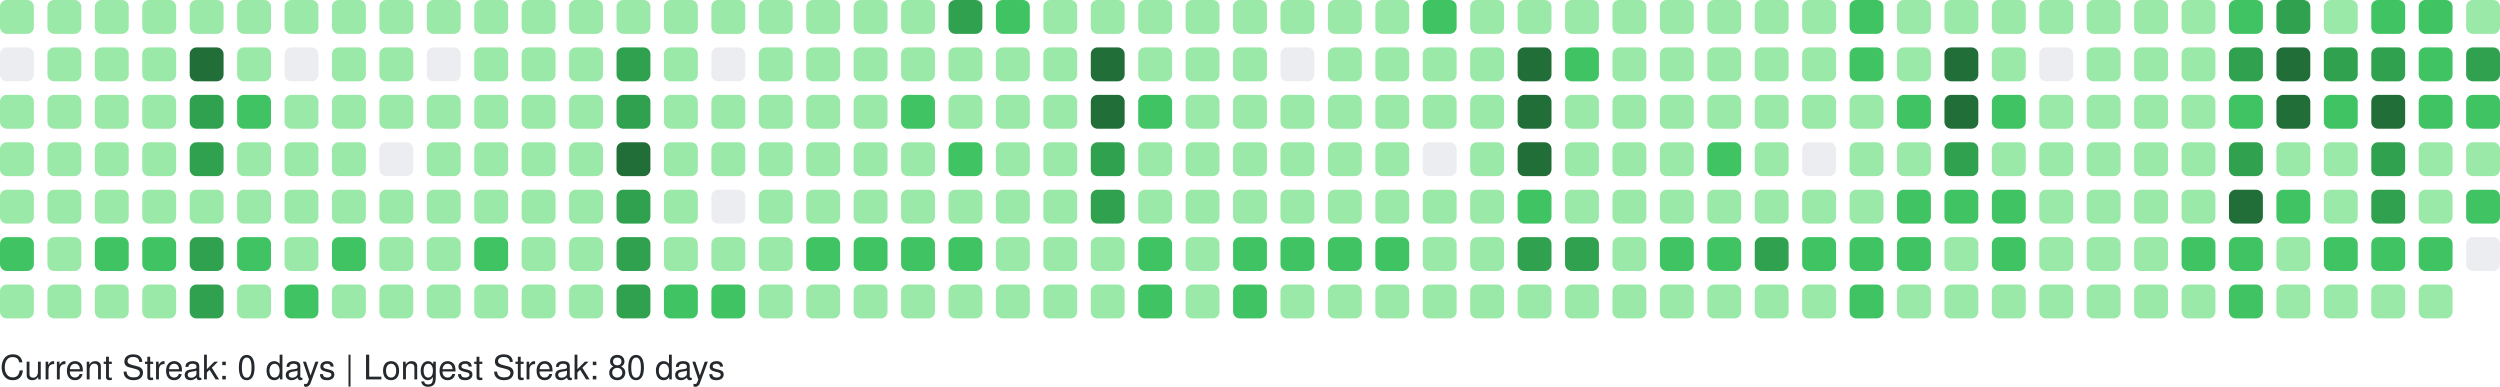
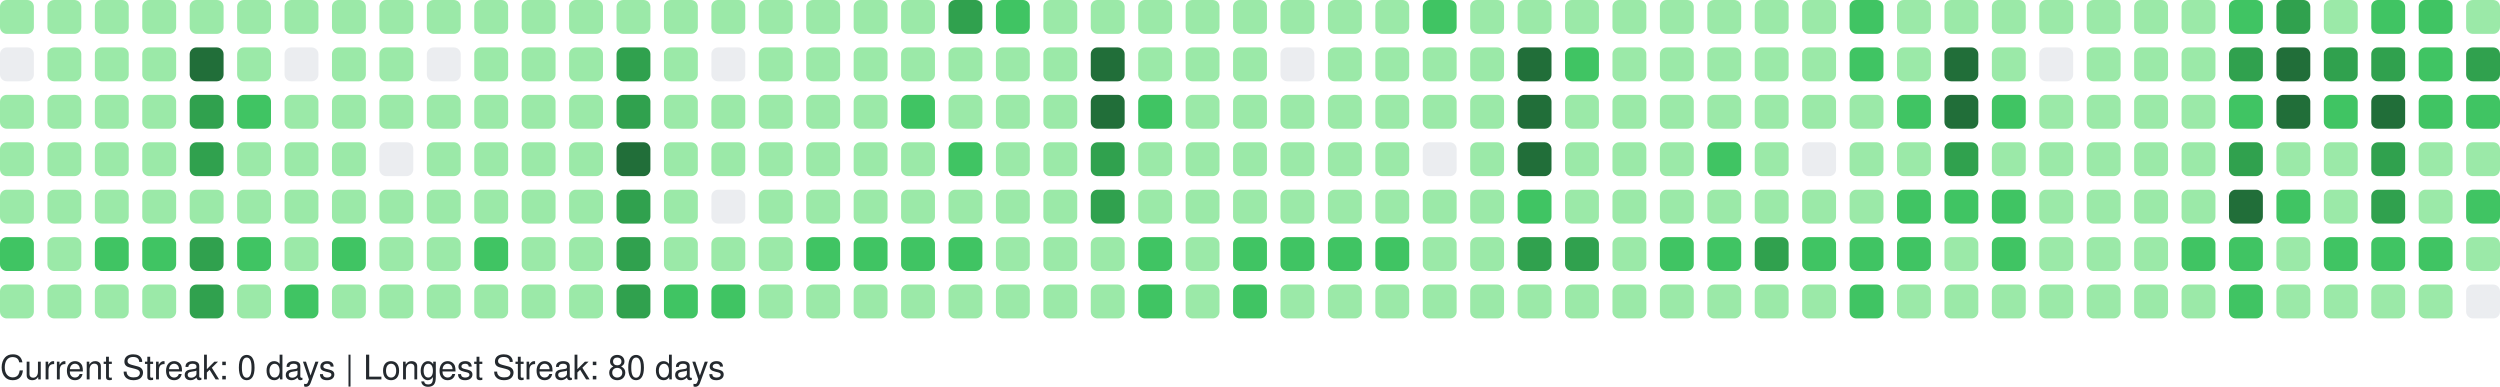
<svg xmlns="http://www.w3.org/2000/svg" width="738" height="114" viewBox="0 0 738 114" role="img" aria-label="GitHub Contributions Heatmap">
  <style>
    text { font-family: -apple-system, BlinkMacSystemFont, "Segoe UI", Helvetica, Arial, sans-serif; font-size: 10px; fill: #24292e; }
  </style>
  <g>
    <rect x="0" y="0" width="10" height="10" rx="2" ry="2" fill="#9be9a8" role="img" aria-label="6 contributions on 2025-08-31">
      </rect>
    <rect x="0" y="14" width="10" height="10" rx="2" ry="2" fill="#ebedf0" role="img" aria-label="0 contributions on 2025-09-01">
      </rect>
    <rect x="0" y="28" width="10" height="10" rx="2" ry="2" fill="#9be9a8" role="img" aria-label="3 contributions on 2025-09-02">
      </rect>
    <rect x="0" y="42" width="10" height="10" rx="2" ry="2" fill="#9be9a8" role="img" aria-label="5 contributions on 2025-09-03">
      </rect>
    <rect x="0" y="56" width="10" height="10" rx="2" ry="2" fill="#9be9a8" role="img" aria-label="5 contributions on 2025-09-04">
      </rect>
    <rect x="0" y="70" width="10" height="10" rx="2" ry="2" fill="#40c463" role="img" aria-label="13 contributions on 2025-09-05">
      </rect>
    <rect x="0" y="84" width="10" height="10" rx="2" ry="2" fill="#9be9a8" role="img" aria-label="1 contributions on 2025-09-06">
      </rect>
    <rect x="14" y="0" width="10" height="10" rx="2" ry="2" fill="#9be9a8" role="img" aria-label="8 contributions on 2025-09-07">
      </rect>
    <rect x="14" y="14" width="10" height="10" rx="2" ry="2" fill="#9be9a8" role="img" aria-label="2 contributions on 2025-09-08">
      </rect>
    <rect x="14" y="28" width="10" height="10" rx="2" ry="2" fill="#9be9a8" role="img" aria-label="3 contributions on 2025-09-09">
      </rect>
    <rect x="14" y="42" width="10" height="10" rx="2" ry="2" fill="#9be9a8" role="img" aria-label="4 contributions on 2025-09-10">
      </rect>
    <rect x="14" y="56" width="10" height="10" rx="2" ry="2" fill="#9be9a8" role="img" aria-label="6 contributions on 2025-09-11">
      </rect>
    <rect x="14" y="70" width="10" height="10" rx="2" ry="2" fill="#9be9a8" role="img" aria-label="3 contributions on 2025-09-12">
      </rect>
    <rect x="14" y="84" width="10" height="10" rx="2" ry="2" fill="#9be9a8" role="img" aria-label="4 contributions on 2025-09-13">
      </rect>
    <rect x="28" y="0" width="10" height="10" rx="2" ry="2" fill="#9be9a8" role="img" aria-label="8 contributions on 2025-09-14">
      </rect>
    <rect x="28" y="14" width="10" height="10" rx="2" ry="2" fill="#9be9a8" role="img" aria-label="6 contributions on 2025-09-15">
      </rect>
    <rect x="28" y="28" width="10" height="10" rx="2" ry="2" fill="#9be9a8" role="img" aria-label="1 contributions on 2025-09-16">
      </rect>
    <rect x="28" y="42" width="10" height="10" rx="2" ry="2" fill="#9be9a8" role="img" aria-label="11 contributions on 2025-09-17">
      </rect>
    <rect x="28" y="56" width="10" height="10" rx="2" ry="2" fill="#9be9a8" role="img" aria-label="8 contributions on 2025-09-18">
      </rect>
    <rect x="28" y="70" width="10" height="10" rx="2" ry="2" fill="#40c463" role="img" aria-label="13 contributions on 2025-09-19">
      </rect>
    <rect x="28" y="84" width="10" height="10" rx="2" ry="2" fill="#9be9a8" role="img" aria-label="8 contributions on 2025-09-20">
      </rect>
    <rect x="42" y="0" width="10" height="10" rx="2" ry="2" fill="#9be9a8" role="img" aria-label="5 contributions on 2025-09-21">
      </rect>
    <rect x="42" y="14" width="10" height="10" rx="2" ry="2" fill="#9be9a8" role="img" aria-label="7 contributions on 2025-09-22">
      </rect>
    <rect x="42" y="28" width="10" height="10" rx="2" ry="2" fill="#9be9a8" role="img" aria-label="1 contributions on 2025-09-23">
      </rect>
    <rect x="42" y="42" width="10" height="10" rx="2" ry="2" fill="#9be9a8" role="img" aria-label="8 contributions on 2025-09-24">
      </rect>
    <rect x="42" y="56" width="10" height="10" rx="2" ry="2" fill="#9be9a8" role="img" aria-label="6 contributions on 2025-09-25">
      </rect>
    <rect x="42" y="70" width="10" height="10" rx="2" ry="2" fill="#40c463" role="img" aria-label="16 contributions on 2025-09-26">
      </rect>
    <rect x="42" y="84" width="10" height="10" rx="2" ry="2" fill="#9be9a8" role="img" aria-label="2 contributions on 2025-09-27">
      </rect>
    <rect x="56" y="0" width="10" height="10" rx="2" ry="2" fill="#9be9a8" role="img" aria-label="9 contributions on 2025-09-28">
      </rect>
    <rect x="56" y="14" width="10" height="10" rx="2" ry="2" fill="#216e39" role="img" aria-label="38 contributions on 2025-09-29">
      </rect>
    <rect x="56" y="28" width="10" height="10" rx="2" ry="2" fill="#30a14e" role="img" aria-label="33 contributions on 2025-09-30">
      </rect>
    <rect x="56" y="42" width="10" height="10" rx="2" ry="2" fill="#30a14e" role="img" aria-label="35 contributions on 2025-10-01">
      </rect>
    <rect x="56" y="56" width="10" height="10" rx="2" ry="2" fill="#9be9a8" role="img" aria-label="11 contributions on 2025-10-02">
      </rect>
    <rect x="56" y="70" width="10" height="10" rx="2" ry="2" fill="#30a14e" role="img" aria-label="31 contributions on 2025-10-03">
      </rect>
    <rect x="56" y="84" width="10" height="10" rx="2" ry="2" fill="#30a14e" role="img" aria-label="26 contributions on 2025-10-04">
      </rect>
    <rect x="70" y="0" width="10" height="10" rx="2" ry="2" fill="#9be9a8" role="img" aria-label="10 contributions on 2025-10-05">
      </rect>
    <rect x="70" y="14" width="10" height="10" rx="2" ry="2" fill="#9be9a8" role="img" aria-label="11 contributions on 2025-10-06">
      </rect>
    <rect x="70" y="28" width="10" height="10" rx="2" ry="2" fill="#40c463" role="img" aria-label="13 contributions on 2025-10-07">
      </rect>
    <rect x="70" y="42" width="10" height="10" rx="2" ry="2" fill="#9be9a8" role="img" aria-label="6 contributions on 2025-10-08">
      </rect>
    <rect x="70" y="56" width="10" height="10" rx="2" ry="2" fill="#9be9a8" role="img" aria-label="5 contributions on 2025-10-09">
      </rect>
    <rect x="70" y="70" width="10" height="10" rx="2" ry="2" fill="#40c463" role="img" aria-label="19 contributions on 2025-10-10">
      </rect>
    <rect x="70" y="84" width="10" height="10" rx="2" ry="2" fill="#9be9a8" role="img" aria-label="10 contributions on 2025-10-11">
      </rect>
    <rect x="84" y="0" width="10" height="10" rx="2" ry="2" fill="#9be9a8" role="img" aria-label="3 contributions on 2025-10-12">
      </rect>
    <rect x="84" y="14" width="10" height="10" rx="2" ry="2" fill="#ebedf0" role="img" aria-label="0 contributions on 2025-10-13">
      </rect>
    <rect x="84" y="28" width="10" height="10" rx="2" ry="2" fill="#9be9a8" role="img" aria-label="4 contributions on 2025-10-14">
      </rect>
    <rect x="84" y="42" width="10" height="10" rx="2" ry="2" fill="#9be9a8" role="img" aria-label="6 contributions on 2025-10-15">
      </rect>
    <rect x="84" y="56" width="10" height="10" rx="2" ry="2" fill="#9be9a8" role="img" aria-label="5 contributions on 2025-10-16">
      </rect>
    <rect x="84" y="70" width="10" height="10" rx="2" ry="2" fill="#9be9a8" role="img" aria-label="8 contributions on 2025-10-17">
      </rect>
    <rect x="84" y="84" width="10" height="10" rx="2" ry="2" fill="#40c463" role="img" aria-label="12 contributions on 2025-10-18">
      </rect>
    <rect x="98" y="0" width="10" height="10" rx="2" ry="2" fill="#9be9a8" role="img" aria-label="4 contributions on 2025-10-19">
      </rect>
    <rect x="98" y="14" width="10" height="10" rx="2" ry="2" fill="#9be9a8" role="img" aria-label="2 contributions on 2025-10-20">
      </rect>
    <rect x="98" y="28" width="10" height="10" rx="2" ry="2" fill="#9be9a8" role="img" aria-label="1 contributions on 2025-10-21">
      </rect>
    <rect x="98" y="42" width="10" height="10" rx="2" ry="2" fill="#9be9a8" role="img" aria-label="5 contributions on 2025-10-22">
      </rect>
    <rect x="98" y="56" width="10" height="10" rx="2" ry="2" fill="#9be9a8" role="img" aria-label="6 contributions on 2025-10-23">
      </rect>
    <rect x="98" y="70" width="10" height="10" rx="2" ry="2" fill="#40c463" role="img" aria-label="13 contributions on 2025-10-24">
      </rect>
    <rect x="98" y="84" width="10" height="10" rx="2" ry="2" fill="#9be9a8" role="img" aria-label="4 contributions on 2025-10-25">
      </rect>
    <rect x="112" y="0" width="10" height="10" rx="2" ry="2" fill="#9be9a8" role="img" aria-label="10 contributions on 2025-10-26">
      </rect>
    <rect x="112" y="14" width="10" height="10" rx="2" ry="2" fill="#9be9a8" role="img" aria-label="1 contributions on 2025-10-27">
      </rect>
    <rect x="112" y="28" width="10" height="10" rx="2" ry="2" fill="#9be9a8" role="img" aria-label="2 contributions on 2025-10-28">
      </rect>
    <rect x="112" y="42" width="10" height="10" rx="2" ry="2" fill="#ebedf0" role="img" aria-label="0 contributions on 2025-10-29">
      </rect>
    <rect x="112" y="56" width="10" height="10" rx="2" ry="2" fill="#9be9a8" role="img" aria-label="6 contributions on 2025-10-30">
      </rect>
    <rect x="112" y="70" width="10" height="10" rx="2" ry="2" fill="#9be9a8" role="img" aria-label="10 contributions on 2025-10-31">
      </rect>
    <rect x="112" y="84" width="10" height="10" rx="2" ry="2" fill="#9be9a8" role="img" aria-label="8 contributions on 2025-11-01">
      </rect>
    <rect x="126" y="0" width="10" height="10" rx="2" ry="2" fill="#9be9a8" role="img" aria-label="1 contributions on 2025-11-02">
      </rect>
    <rect x="126" y="14" width="10" height="10" rx="2" ry="2" fill="#ebedf0" role="img" aria-label="0 contributions on 2025-11-03">
      </rect>
    <rect x="126" y="28" width="10" height="10" rx="2" ry="2" fill="#9be9a8" role="img" aria-label="3 contributions on 2025-11-04">
      </rect>
    <rect x="126" y="42" width="10" height="10" rx="2" ry="2" fill="#9be9a8" role="img" aria-label="4 contributions on 2025-11-05">
      </rect>
    <rect x="126" y="56" width="10" height="10" rx="2" ry="2" fill="#9be9a8" role="img" aria-label="8 contributions on 2025-11-06">
      </rect>
    <rect x="126" y="70" width="10" height="10" rx="2" ry="2" fill="#9be9a8" role="img" aria-label="9 contributions on 2025-11-07">
      </rect>
    <rect x="126" y="84" width="10" height="10" rx="2" ry="2" fill="#9be9a8" role="img" aria-label="9 contributions on 2025-11-08">
      </rect>
    <rect x="140" y="0" width="10" height="10" rx="2" ry="2" fill="#9be9a8" role="img" aria-label="3 contributions on 2025-11-09">
      </rect>
    <rect x="140" y="14" width="10" height="10" rx="2" ry="2" fill="#9be9a8" role="img" aria-label="2 contributions on 2025-11-10">
      </rect>
    <rect x="140" y="28" width="10" height="10" rx="2" ry="2" fill="#9be9a8" role="img" aria-label="3 contributions on 2025-11-11">
      </rect>
    <rect x="140" y="42" width="10" height="10" rx="2" ry="2" fill="#9be9a8" role="img" aria-label="4 contributions on 2025-11-12">
      </rect>
    <rect x="140" y="56" width="10" height="10" rx="2" ry="2" fill="#9be9a8" role="img" aria-label="9 contributions on 2025-11-13">
      </rect>
    <rect x="140" y="70" width="10" height="10" rx="2" ry="2" fill="#40c463" role="img" aria-label="15 contributions on 2025-11-14">
      </rect>
    <rect x="140" y="84" width="10" height="10" rx="2" ry="2" fill="#9be9a8" role="img" aria-label="5 contributions on 2025-11-15">
      </rect>
    <rect x="154" y="0" width="10" height="10" rx="2" ry="2" fill="#9be9a8" role="img" aria-label="5 contributions on 2025-11-16">
      </rect>
    <rect x="154" y="14" width="10" height="10" rx="2" ry="2" fill="#9be9a8" role="img" aria-label="3 contributions on 2025-11-17">
      </rect>
    <rect x="154" y="28" width="10" height="10" rx="2" ry="2" fill="#9be9a8" role="img" aria-label="2 contributions on 2025-11-18">
      </rect>
    <rect x="154" y="42" width="10" height="10" rx="2" ry="2" fill="#9be9a8" role="img" aria-label="4 contributions on 2025-11-19">
      </rect>
    <rect x="154" y="56" width="10" height="10" rx="2" ry="2" fill="#9be9a8" role="img" aria-label="7 contributions on 2025-11-20">
      </rect>
    <rect x="154" y="70" width="10" height="10" rx="2" ry="2" fill="#9be9a8" role="img" aria-label="9 contributions on 2025-11-21">
      </rect>
    <rect x="154" y="84" width="10" height="10" rx="2" ry="2" fill="#9be9a8" role="img" aria-label="7 contributions on 2025-11-22">
      </rect>
    <rect x="168" y="0" width="10" height="10" rx="2" ry="2" fill="#9be9a8" role="img" aria-label="7 contributions on 2025-11-23">
      </rect>
    <rect x="168" y="14" width="10" height="10" rx="2" ry="2" fill="#9be9a8" role="img" aria-label="3 contributions on 2025-11-24">
      </rect>
    <rect x="168" y="28" width="10" height="10" rx="2" ry="2" fill="#9be9a8" role="img" aria-label="3 contributions on 2025-11-25">
      </rect>
    <rect x="168" y="42" width="10" height="10" rx="2" ry="2" fill="#9be9a8" role="img" aria-label="8 contributions on 2025-11-26">
      </rect>
    <rect x="168" y="56" width="10" height="10" rx="2" ry="2" fill="#9be9a8" role="img" aria-label="8 contributions on 2025-11-27">
      </rect>
    <rect x="168" y="70" width="10" height="10" rx="2" ry="2" fill="#9be9a8" role="img" aria-label="11 contributions on 2025-11-28">
      </rect>
    <rect x="168" y="84" width="10" height="10" rx="2" ry="2" fill="#9be9a8" role="img" aria-label="1 contributions on 2025-11-29">
      </rect>
    <rect x="182" y="0" width="10" height="10" rx="2" ry="2" fill="#9be9a8" role="img" aria-label="2 contributions on 2025-11-30">
      </rect>
    <rect x="182" y="14" width="10" height="10" rx="2" ry="2" fill="#30a14e" role="img" aria-label="24 contributions on 2025-12-01">
      </rect>
    <rect x="182" y="28" width="10" height="10" rx="2" ry="2" fill="#30a14e" role="img" aria-label="33 contributions on 2025-12-02">
      </rect>
    <rect x="182" y="42" width="10" height="10" rx="2" ry="2" fill="#216e39" role="img" aria-label="36 contributions on 2025-12-03">
      </rect>
    <rect x="182" y="56" width="10" height="10" rx="2" ry="2" fill="#30a14e" role="img" aria-label="34 contributions on 2025-12-04">
      </rect>
    <rect x="182" y="70" width="10" height="10" rx="2" ry="2" fill="#30a14e" role="img" aria-label="33 contributions on 2025-12-05">
      </rect>
    <rect x="182" y="84" width="10" height="10" rx="2" ry="2" fill="#30a14e" role="img" aria-label="28 contributions on 2025-12-06">
      </rect>
    <rect x="196" y="0" width="10" height="10" rx="2" ry="2" fill="#9be9a8" role="img" aria-label="3 contributions on 2025-12-07">
      </rect>
    <rect x="196" y="14" width="10" height="10" rx="2" ry="2" fill="#9be9a8" role="img" aria-label="2 contributions on 2025-12-08">
      </rect>
    <rect x="196" y="28" width="10" height="10" rx="2" ry="2" fill="#9be9a8" role="img" aria-label="10 contributions on 2025-12-09">
      </rect>
    <rect x="196" y="42" width="10" height="10" rx="2" ry="2" fill="#9be9a8" role="img" aria-label="10 contributions on 2025-12-10">
      </rect>
    <rect x="196" y="56" width="10" height="10" rx="2" ry="2" fill="#9be9a8" role="img" aria-label="8 contributions on 2025-12-11">
      </rect>
    <rect x="196" y="70" width="10" height="10" rx="2" ry="2" fill="#9be9a8" role="img" aria-label="6 contributions on 2025-12-12">
      </rect>
    <rect x="196" y="84" width="10" height="10" rx="2" ry="2" fill="#40c463" role="img" aria-label="13 contributions on 2025-12-13">
      </rect>
    <rect x="210" y="0" width="10" height="10" rx="2" ry="2" fill="#9be9a8" role="img" aria-label="8 contributions on 2025-12-14">
      </rect>
    <rect x="210" y="14" width="10" height="10" rx="2" ry="2" fill="#ebedf0" role="img" aria-label="0 contributions on 2025-12-15">
      </rect>
    <rect x="210" y="28" width="10" height="10" rx="2" ry="2" fill="#9be9a8" role="img" aria-label="5 contributions on 2025-12-16">
      </rect>
    <rect x="210" y="42" width="10" height="10" rx="2" ry="2" fill="#9be9a8" role="img" aria-label="2 contributions on 2025-12-17">
      </rect>
    <rect x="210" y="56" width="10" height="10" rx="2" ry="2" fill="#ebedf0" role="img" aria-label="0 contributions on 2025-12-18">
      </rect>
    <rect x="210" y="70" width="10" height="10" rx="2" ry="2" fill="#9be9a8" role="img" aria-label="9 contributions on 2025-12-19">
      </rect>
    <rect x="210" y="84" width="10" height="10" rx="2" ry="2" fill="#40c463" role="img" aria-label="16 contributions on 2025-12-20">
      </rect>
    <rect x="224" y="0" width="10" height="10" rx="2" ry="2" fill="#9be9a8" role="img" aria-label="7 contributions on 2025-12-21">
      </rect>
    <rect x="224" y="14" width="10" height="10" rx="2" ry="2" fill="#9be9a8" role="img" aria-label="2 contributions on 2025-12-22">
      </rect>
    <rect x="224" y="28" width="10" height="10" rx="2" ry="2" fill="#9be9a8" role="img" aria-label="2 contributions on 2025-12-23">
      </rect>
    <rect x="224" y="42" width="10" height="10" rx="2" ry="2" fill="#9be9a8" role="img" aria-label="3 contributions on 2025-12-24">
      </rect>
    <rect x="224" y="56" width="10" height="10" rx="2" ry="2" fill="#9be9a8" role="img" aria-label="1 contributions on 2025-12-25">
      </rect>
    <rect x="224" y="70" width="10" height="10" rx="2" ry="2" fill="#9be9a8" role="img" aria-label="10 contributions on 2025-12-26">
      </rect>
    <rect x="224" y="84" width="10" height="10" rx="2" ry="2" fill="#9be9a8" role="img" aria-label="8 contributions on 2025-12-27">
      </rect>
    <rect x="238" y="0" width="10" height="10" rx="2" ry="2" fill="#9be9a8" role="img" aria-label="10 contributions on 2025-12-28">
      </rect>
    <rect x="238" y="14" width="10" height="10" rx="2" ry="2" fill="#9be9a8" role="img" aria-label="3 contributions on 2025-12-29">
      </rect>
    <rect x="238" y="28" width="10" height="10" rx="2" ry="2" fill="#9be9a8" role="img" aria-label="4 contributions on 2025-12-30">
      </rect>
    <rect x="238" y="42" width="10" height="10" rx="2" ry="2" fill="#9be9a8" role="img" aria-label="6 contributions on 2025-12-31">
      </rect>
    <rect x="238" y="56" width="10" height="10" rx="2" ry="2" fill="#9be9a8" role="img" aria-label="4 contributions on 2026-01-01">
      </rect>
    <rect x="238" y="70" width="10" height="10" rx="2" ry="2" fill="#40c463" role="img" aria-label="16 contributions on 2026-01-02">
      </rect>
    <rect x="238" y="84" width="10" height="10" rx="2" ry="2" fill="#9be9a8" role="img" aria-label="3 contributions on 2026-01-03">
      </rect>
    <rect x="252" y="0" width="10" height="10" rx="2" ry="2" fill="#9be9a8" role="img" aria-label="7 contributions on 2026-01-04">
      </rect>
    <rect x="252" y="14" width="10" height="10" rx="2" ry="2" fill="#9be9a8" role="img" aria-label="3 contributions on 2026-01-05">
      </rect>
    <rect x="252" y="28" width="10" height="10" rx="2" ry="2" fill="#9be9a8" role="img" aria-label="2 contributions on 2026-01-06">
      </rect>
    <rect x="252" y="42" width="10" height="10" rx="2" ry="2" fill="#9be9a8" role="img" aria-label="11 contributions on 2026-01-07">
      </rect>
    <rect x="252" y="56" width="10" height="10" rx="2" ry="2" fill="#9be9a8" role="img" aria-label="11 contributions on 2026-01-08">
      </rect>
    <rect x="252" y="70" width="10" height="10" rx="2" ry="2" fill="#40c463" role="img" aria-label="15 contributions on 2026-01-09">
      </rect>
    <rect x="252" y="84" width="10" height="10" rx="2" ry="2" fill="#9be9a8" role="img" aria-label="4 contributions on 2026-01-10">
      </rect>
    <rect x="266" y="0" width="10" height="10" rx="2" ry="2" fill="#9be9a8" role="img" aria-label="7 contributions on 2026-01-11">
      </rect>
    <rect x="266" y="14" width="10" height="10" rx="2" ry="2" fill="#9be9a8" role="img" aria-label="3 contributions on 2026-01-12">
      </rect>
    <rect x="266" y="28" width="10" height="10" rx="2" ry="2" fill="#40c463" role="img" aria-label="12 contributions on 2026-01-13">
      </rect>
    <rect x="266" y="42" width="10" height="10" rx="2" ry="2" fill="#9be9a8" role="img" aria-label="5 contributions on 2026-01-14">
      </rect>
    <rect x="266" y="56" width="10" height="10" rx="2" ry="2" fill="#9be9a8" role="img" aria-label="7 contributions on 2026-01-15">
      </rect>
    <rect x="266" y="70" width="10" height="10" rx="2" ry="2" fill="#40c463" role="img" aria-label="14 contributions on 2026-01-16">
      </rect>
    <rect x="266" y="84" width="10" height="10" rx="2" ry="2" fill="#9be9a8" role="img" aria-label="10 contributions on 2026-01-17">
      </rect>
    <rect x="280" y="0" width="10" height="10" rx="2" ry="2" fill="#30a14e" role="img" aria-label="26 contributions on 2026-01-18">
      </rect>
    <rect x="280" y="14" width="10" height="10" rx="2" ry="2" fill="#9be9a8" role="img" aria-label="10 contributions on 2026-01-19">
      </rect>
    <rect x="280" y="28" width="10" height="10" rx="2" ry="2" fill="#9be9a8" role="img" aria-label="9 contributions on 2026-01-20">
      </rect>
    <rect x="280" y="42" width="10" height="10" rx="2" ry="2" fill="#40c463" role="img" aria-label="13 contributions on 2026-01-21">
      </rect>
    <rect x="280" y="56" width="10" height="10" rx="2" ry="2" fill="#9be9a8" role="img" aria-label="5 contributions on 2026-01-22">
      </rect>
    <rect x="280" y="70" width="10" height="10" rx="2" ry="2" fill="#40c463" role="img" aria-label="17 contributions on 2026-01-23">
      </rect>
    <rect x="280" y="84" width="10" height="10" rx="2" ry="2" fill="#9be9a8" role="img" aria-label="10 contributions on 2026-01-24">
      </rect>
    <rect x="294" y="0" width="10" height="10" rx="2" ry="2" fill="#40c463" role="img" aria-label="12 contributions on 2026-01-25">
      </rect>
    <rect x="294" y="14" width="10" height="10" rx="2" ry="2" fill="#9be9a8" role="img" aria-label="2 contributions on 2026-01-26">
      </rect>
    <rect x="294" y="28" width="10" height="10" rx="2" ry="2" fill="#9be9a8" role="img" aria-label="1 contributions on 2026-01-27">
      </rect>
    <rect x="294" y="42" width="10" height="10" rx="2" ry="2" fill="#9be9a8" role="img" aria-label="1 contributions on 2026-01-28">
      </rect>
    <rect x="294" y="56" width="10" height="10" rx="2" ry="2" fill="#9be9a8" role="img" aria-label="6 contributions on 2026-01-29">
      </rect>
    <rect x="294" y="70" width="10" height="10" rx="2" ry="2" fill="#9be9a8" role="img" aria-label="7 contributions on 2026-01-30">
      </rect>
    <rect x="294" y="84" width="10" height="10" rx="2" ry="2" fill="#9be9a8" role="img" aria-label="4 contributions on 2026-01-31">
      </rect>
    <rect x="308" y="0" width="10" height="10" rx="2" ry="2" fill="#9be9a8" role="img" aria-label="6 contributions on 2026-02-01">
      </rect>
    <rect x="308" y="14" width="10" height="10" rx="2" ry="2" fill="#9be9a8" role="img" aria-label="2 contributions on 2026-02-02">
      </rect>
    <rect x="308" y="28" width="10" height="10" rx="2" ry="2" fill="#9be9a8" role="img" aria-label="3 contributions on 2026-02-03">
      </rect>
    <rect x="308" y="42" width="10" height="10" rx="2" ry="2" fill="#9be9a8" role="img" aria-label="5 contributions on 2026-02-04">
      </rect>
    <rect x="308" y="56" width="10" height="10" rx="2" ry="2" fill="#9be9a8" role="img" aria-label="6 contributions on 2026-02-05">
      </rect>
    <rect x="308" y="70" width="10" height="10" rx="2" ry="2" fill="#9be9a8" role="img" aria-label="10 contributions on 2026-02-06">
      </rect>
    <rect x="308" y="84" width="10" height="10" rx="2" ry="2" fill="#9be9a8" role="img" aria-label="5 contributions on 2026-02-07">
      </rect>
    <rect x="322" y="0" width="10" height="10" rx="2" ry="2" fill="#9be9a8" role="img" aria-label="2 contributions on 2026-02-08">
      </rect>
    <rect x="322" y="14" width="10" height="10" rx="2" ry="2" fill="#216e39" role="img" aria-label="47 contributions on 2026-02-09">
      </rect>
    <rect x="322" y="28" width="10" height="10" rx="2" ry="2" fill="#216e39" role="img" aria-label="45 contributions on 2026-02-10">
      </rect>
    <rect x="322" y="42" width="10" height="10" rx="2" ry="2" fill="#30a14e" role="img" aria-label="28 contributions on 2026-02-11">
      </rect>
    <rect x="322" y="56" width="10" height="10" rx="2" ry="2" fill="#30a14e" role="img" aria-label="25 contributions on 2026-02-12">
      </rect>
    <rect x="322" y="70" width="10" height="10" rx="2" ry="2" fill="#9be9a8" role="img" aria-label="9 contributions on 2026-02-13">
      </rect>
    <rect x="322" y="84" width="10" height="10" rx="2" ry="2" fill="#9be9a8" role="img" aria-label="9 contributions on 2026-02-14">
      </rect>
    <rect x="336" y="0" width="10" height="10" rx="2" ry="2" fill="#9be9a8" role="img" aria-label="7 contributions on 2026-02-15">
      </rect>
    <rect x="336" y="14" width="10" height="10" rx="2" ry="2" fill="#9be9a8" role="img" aria-label="10 contributions on 2026-02-16">
      </rect>
    <rect x="336" y="28" width="10" height="10" rx="2" ry="2" fill="#40c463" role="img" aria-label="15 contributions on 2026-02-17">
      </rect>
    <rect x="336" y="42" width="10" height="10" rx="2" ry="2" fill="#9be9a8" role="img" aria-label="8 contributions on 2026-02-18">
      </rect>
    <rect x="336" y="56" width="10" height="10" rx="2" ry="2" fill="#9be9a8" role="img" aria-label="2 contributions on 2026-02-19">
      </rect>
    <rect x="336" y="70" width="10" height="10" rx="2" ry="2" fill="#40c463" role="img" aria-label="21 contributions on 2026-02-20">
      </rect>
    <rect x="336" y="84" width="10" height="10" rx="2" ry="2" fill="#40c463" role="img" aria-label="13 contributions on 2026-02-21">
      </rect>
    <rect x="350" y="0" width="10" height="10" rx="2" ry="2" fill="#9be9a8" role="img" aria-label="6 contributions on 2026-02-22">
      </rect>
    <rect x="350" y="14" width="10" height="10" rx="2" ry="2" fill="#9be9a8" role="img" aria-label="2 contributions on 2026-02-23">
      </rect>
    <rect x="350" y="28" width="10" height="10" rx="2" ry="2" fill="#9be9a8" role="img" aria-label="2 contributions on 2026-02-24">
      </rect>
    <rect x="350" y="42" width="10" height="10" rx="2" ry="2" fill="#9be9a8" role="img" aria-label="3 contributions on 2026-02-25">
      </rect>
    <rect x="350" y="56" width="10" height="10" rx="2" ry="2" fill="#9be9a8" role="img" aria-label="10 contributions on 2026-02-26">
      </rect>
    <rect x="350" y="70" width="10" height="10" rx="2" ry="2" fill="#9be9a8" role="img" aria-label="11 contributions on 2026-02-27">
      </rect>
    <rect x="350" y="84" width="10" height="10" rx="2" ry="2" fill="#9be9a8" role="img" aria-label="6 contributions on 2026-02-28">
      </rect>
    <rect x="364" y="0" width="10" height="10" rx="2" ry="2" fill="#9be9a8" role="img" aria-label="10 contributions on 2026-03-01">
      </rect>
    <rect x="364" y="14" width="10" height="10" rx="2" ry="2" fill="#9be9a8" role="img" aria-label="1 contributions on 2026-03-02">
      </rect>
    <rect x="364" y="28" width="10" height="10" rx="2" ry="2" fill="#9be9a8" role="img" aria-label="3 contributions on 2026-03-03">
      </rect>
    <rect x="364" y="42" width="10" height="10" rx="2" ry="2" fill="#9be9a8" role="img" aria-label="5 contributions on 2026-03-04">
      </rect>
    <rect x="364" y="56" width="10" height="10" rx="2" ry="2" fill="#9be9a8" role="img" aria-label="5 contributions on 2026-03-05">
      </rect>
    <rect x="364" y="70" width="10" height="10" rx="2" ry="2" fill="#40c463" role="img" aria-label="19 contributions on 2026-03-06">
      </rect>
    <rect x="364" y="84" width="10" height="10" rx="2" ry="2" fill="#40c463" role="img" aria-label="12 contributions on 2026-03-07">
      </rect>
    <rect x="378" y="0" width="10" height="10" rx="2" ry="2" fill="#9be9a8" role="img" aria-label="3 contributions on 2026-03-08">
      </rect>
    <rect x="378" y="14" width="10" height="10" rx="2" ry="2" fill="#ebedf0" role="img" aria-label="0 contributions on 2026-03-09">
      </rect>
    <rect x="378" y="28" width="10" height="10" rx="2" ry="2" fill="#9be9a8" role="img" aria-label="2 contributions on 2026-03-10">
      </rect>
    <rect x="378" y="42" width="10" height="10" rx="2" ry="2" fill="#9be9a8" role="img" aria-label="2 contributions on 2026-03-11">
      </rect>
    <rect x="378" y="56" width="10" height="10" rx="2" ry="2" fill="#9be9a8" role="img" aria-label="6 contributions on 2026-03-12">
      </rect>
    <rect x="378" y="70" width="10" height="10" rx="2" ry="2" fill="#40c463" role="img" aria-label="16 contributions on 2026-03-13">
      </rect>
    <rect x="378" y="84" width="10" height="10" rx="2" ry="2" fill="#9be9a8" role="img" aria-label="6 contributions on 2026-03-14">
      </rect>
    <rect x="392" y="0" width="10" height="10" rx="2" ry="2" fill="#9be9a8" role="img" aria-label="11 contributions on 2026-03-15">
      </rect>
    <rect x="392" y="14" width="10" height="10" rx="2" ry="2" fill="#9be9a8" role="img" aria-label="2 contributions on 2026-03-16">
      </rect>
    <rect x="392" y="28" width="10" height="10" rx="2" ry="2" fill="#9be9a8" role="img" aria-label="3 contributions on 2026-03-17">
      </rect>
    <rect x="392" y="42" width="10" height="10" rx="2" ry="2" fill="#9be9a8" role="img" aria-label="5 contributions on 2026-03-18">
      </rect>
    <rect x="392" y="56" width="10" height="10" rx="2" ry="2" fill="#9be9a8" role="img" aria-label="5 contributions on 2026-03-19">
      </rect>
    <rect x="392" y="70" width="10" height="10" rx="2" ry="2" fill="#40c463" role="img" aria-label="15 contributions on 2026-03-20">
      </rect>
    <rect x="392" y="84" width="10" height="10" rx="2" ry="2" fill="#9be9a8" role="img" aria-label="4 contributions on 2026-03-21">
      </rect>
    <rect x="406" y="0" width="10" height="10" rx="2" ry="2" fill="#9be9a8" role="img" aria-label="9 contributions on 2026-03-22">
      </rect>
    <rect x="406" y="14" width="10" height="10" rx="2" ry="2" fill="#9be9a8" role="img" aria-label="1 contributions on 2026-03-23">
      </rect>
    <rect x="406" y="28" width="10" height="10" rx="2" ry="2" fill="#9be9a8" role="img" aria-label="6 contributions on 2026-03-24">
      </rect>
    <rect x="406" y="42" width="10" height="10" rx="2" ry="2" fill="#9be9a8" role="img" aria-label="4 contributions on 2026-03-25">
      </rect>
    <rect x="406" y="56" width="10" height="10" rx="2" ry="2" fill="#9be9a8" role="img" aria-label="8 contributions on 2026-03-26">
      </rect>
    <rect x="406" y="70" width="10" height="10" rx="2" ry="2" fill="#40c463" role="img" aria-label="18 contributions on 2026-03-27">
      </rect>
    <rect x="406" y="84" width="10" height="10" rx="2" ry="2" fill="#9be9a8" role="img" aria-label="4 contributions on 2026-03-28">
      </rect>
    <rect x="420" y="0" width="10" height="10" rx="2" ry="2" fill="#40c463" role="img" aria-label="13 contributions on 2026-03-29">
      </rect>
    <rect x="420" y="14" width="10" height="10" rx="2" ry="2" fill="#9be9a8" role="img" aria-label="5 contributions on 2026-03-30">
      </rect>
    <rect x="420" y="28" width="10" height="10" rx="2" ry="2" fill="#9be9a8" role="img" aria-label="4 contributions on 2026-03-31">
      </rect>
    <rect x="420" y="42" width="10" height="10" rx="2" ry="2" fill="#ebedf0" role="img" aria-label="0 contributions on 2026-04-01">
      </rect>
    <rect x="420" y="56" width="10" height="10" rx="2" ry="2" fill="#9be9a8" role="img" aria-label="9 contributions on 2026-04-02">
      </rect>
    <rect x="420" y="70" width="10" height="10" rx="2" ry="2" fill="#9be9a8" role="img" aria-label="11 contributions on 2026-04-03">
      </rect>
    <rect x="420" y="84" width="10" height="10" rx="2" ry="2" fill="#9be9a8" role="img" aria-label="1 contributions on 2026-04-04">
      </rect>
    <rect x="434" y="0" width="10" height="10" rx="2" ry="2" fill="#9be9a8" role="img" aria-label="11 contributions on 2026-04-05">
      </rect>
    <rect x="434" y="14" width="10" height="10" rx="2" ry="2" fill="#9be9a8" role="img" aria-label="1 contributions on 2026-04-06">
      </rect>
    <rect x="434" y="28" width="10" height="10" rx="2" ry="2" fill="#9be9a8" role="img" aria-label="3 contributions on 2026-04-07">
      </rect>
    <rect x="434" y="42" width="10" height="10" rx="2" ry="2" fill="#9be9a8" role="img" aria-label="2 contributions on 2026-04-08">
      </rect>
    <rect x="434" y="56" width="10" height="10" rx="2" ry="2" fill="#9be9a8" role="img" aria-label="9 contributions on 2026-04-09">
      </rect>
    <rect x="434" y="70" width="10" height="10" rx="2" ry="2" fill="#9be9a8" role="img" aria-label="6 contributions on 2026-04-10">
      </rect>
    <rect x="434" y="84" width="10" height="10" rx="2" ry="2" fill="#9be9a8" role="img" aria-label="7 contributions on 2026-04-11">
      </rect>
    <rect x="448" y="0" width="10" height="10" rx="2" ry="2" fill="#9be9a8" role="img" aria-label="8 contributions on 2026-04-12">
      </rect>
    <rect x="448" y="14" width="10" height="10" rx="2" ry="2" fill="#216e39" role="img" aria-label="41 contributions on 2026-04-13">
      </rect>
    <rect x="448" y="28" width="10" height="10" rx="2" ry="2" fill="#216e39" role="img" aria-label="41 contributions on 2026-04-14">
      </rect>
    <rect x="448" y="42" width="10" height="10" rx="2" ry="2" fill="#216e39" role="img" aria-label="37 contributions on 2026-04-15">
      </rect>
    <rect x="448" y="56" width="10" height="10" rx="2" ry="2" fill="#40c463" role="img" aria-label="13 contributions on 2026-04-16">
      </rect>
    <rect x="448" y="70" width="10" height="10" rx="2" ry="2" fill="#30a14e" role="img" aria-label="27 contributions on 2026-04-17">
      </rect>
    <rect x="448" y="84" width="10" height="10" rx="2" ry="2" fill="#9be9a8" role="img" aria-label="7 contributions on 2026-04-18">
      </rect>
    <rect x="462" y="0" width="10" height="10" rx="2" ry="2" fill="#9be9a8" role="img" aria-label="6 contributions on 2026-04-19">
      </rect>
    <rect x="462" y="14" width="10" height="10" rx="2" ry="2" fill="#40c463" role="img" aria-label="16 contributions on 2026-04-20">
      </rect>
    <rect x="462" y="28" width="10" height="10" rx="2" ry="2" fill="#9be9a8" role="img" aria-label="11 contributions on 2026-04-21">
      </rect>
    <rect x="462" y="42" width="10" height="10" rx="2" ry="2" fill="#9be9a8" role="img" aria-label="9 contributions on 2026-04-22">
      </rect>
    <rect x="462" y="56" width="10" height="10" rx="2" ry="2" fill="#9be9a8" role="img" aria-label="10 contributions on 2026-04-23">
      </rect>
    <rect x="462" y="70" width="10" height="10" rx="2" ry="2" fill="#30a14e" role="img" aria-label="24 contributions on 2026-04-24">
      </rect>
    <rect x="462" y="84" width="10" height="10" rx="2" ry="2" fill="#9be9a8" role="img" aria-label="6 contributions on 2026-04-25">
      </rect>
    <rect x="476" y="0" width="10" height="10" rx="2" ry="2" fill="#9be9a8" role="img" aria-label="3 contributions on 2026-04-26">
      </rect>
    <rect x="476" y="14" width="10" height="10" rx="2" ry="2" fill="#9be9a8" role="img" aria-label="7 contributions on 2026-04-27">
      </rect>
    <rect x="476" y="28" width="10" height="10" rx="2" ry="2" fill="#9be9a8" role="img" aria-label="1 contributions on 2026-04-28">
      </rect>
    <rect x="476" y="42" width="10" height="10" rx="2" ry="2" fill="#9be9a8" role="img" aria-label="2 contributions on 2026-04-29">
      </rect>
    <rect x="476" y="56" width="10" height="10" rx="2" ry="2" fill="#9be9a8" role="img" aria-label="6 contributions on 2026-04-30">
      </rect>
    <rect x="476" y="70" width="10" height="10" rx="2" ry="2" fill="#9be9a8" role="img" aria-label="11 contributions on 2026-05-01">
      </rect>
    <rect x="476" y="84" width="10" height="10" rx="2" ry="2" fill="#9be9a8" role="img" aria-label="2 contributions on 2026-05-02">
      </rect>
    <rect x="490" y="0" width="10" height="10" rx="2" ry="2" fill="#9be9a8" role="img" aria-label="6 contributions on 2026-05-03">
      </rect>
    <rect x="490" y="14" width="10" height="10" rx="2" ry="2" fill="#9be9a8" role="img" aria-label="2 contributions on 2026-05-04">
      </rect>
    <rect x="490" y="28" width="10" height="10" rx="2" ry="2" fill="#9be9a8" role="img" aria-label="8 contributions on 2026-05-05">
      </rect>
    <rect x="490" y="42" width="10" height="10" rx="2" ry="2" fill="#9be9a8" role="img" aria-label="4 contributions on 2026-05-06">
      </rect>
    <rect x="490" y="56" width="10" height="10" rx="2" ry="2" fill="#9be9a8" role="img" aria-label="6 contributions on 2026-05-07">
      </rect>
    <rect x="490" y="70" width="10" height="10" rx="2" ry="2" fill="#40c463" role="img" aria-label="13 contributions on 2026-05-08">
      </rect>
    <rect x="490" y="84" width="10" height="10" rx="2" ry="2" fill="#9be9a8" role="img" aria-label="8 contributions on 2026-05-09">
      </rect>
    <rect x="504" y="0" width="10" height="10" rx="2" ry="2" fill="#9be9a8" role="img" aria-label="3 contributions on 2026-05-10">
      </rect>
    <rect x="504" y="14" width="10" height="10" rx="2" ry="2" fill="#9be9a8" role="img" aria-label="1 contributions on 2026-05-11">
      </rect>
    <rect x="504" y="28" width="10" height="10" rx="2" ry="2" fill="#9be9a8" role="img" aria-label="1 contributions on 2026-05-12">
      </rect>
    <rect x="504" y="42" width="10" height="10" rx="2" ry="2" fill="#40c463" role="img" aria-label="16 contributions on 2026-05-13">
      </rect>
    <rect x="504" y="56" width="10" height="10" rx="2" ry="2" fill="#9be9a8" role="img" aria-label="4 contributions on 2026-05-14">
      </rect>
    <rect x="504" y="70" width="10" height="10" rx="2" ry="2" fill="#40c463" role="img" aria-label="22 contributions on 2026-05-15">
      </rect>
    <rect x="504" y="84" width="10" height="10" rx="2" ry="2" fill="#9be9a8" role="img" aria-label="2 contributions on 2026-05-16">
      </rect>
    <rect x="518" y="0" width="10" height="10" rx="2" ry="2" fill="#9be9a8" role="img" aria-label="9 contributions on 2026-05-17">
      </rect>
    <rect x="518" y="14" width="10" height="10" rx="2" ry="2" fill="#9be9a8" role="img" aria-label="3 contributions on 2026-05-18">
      </rect>
    <rect x="518" y="28" width="10" height="10" rx="2" ry="2" fill="#9be9a8" role="img" aria-label="6 contributions on 2026-05-19">
      </rect>
    <rect x="518" y="42" width="10" height="10" rx="2" ry="2" fill="#9be9a8" role="img" aria-label="2 contributions on 2026-05-20">
      </rect>
    <rect x="518" y="56" width="10" height="10" rx="2" ry="2" fill="#9be9a8" role="img" aria-label="6 contributions on 2026-05-21">
      </rect>
    <rect x="518" y="70" width="10" height="10" rx="2" ry="2" fill="#30a14e" role="img" aria-label="26 contributions on 2026-05-22">
      </rect>
    <rect x="518" y="84" width="10" height="10" rx="2" ry="2" fill="#9be9a8" role="img" aria-label="11 contributions on 2026-05-23">
      </rect>
    <rect x="532" y="0" width="10" height="10" rx="2" ry="2" fill="#9be9a8" role="img" aria-label="10 contributions on 2026-05-24">
      </rect>
    <rect x="532" y="14" width="10" height="10" rx="2" ry="2" fill="#9be9a8" role="img" aria-label="3 contributions on 2026-05-25">
      </rect>
    <rect x="532" y="28" width="10" height="10" rx="2" ry="2" fill="#9be9a8" role="img" aria-label="3 contributions on 2026-05-26">
      </rect>
    <rect x="532" y="42" width="10" height="10" rx="2" ry="2" fill="#ebedf0" role="img" aria-label="0 contributions on 2026-05-27">
      </rect>
    <rect x="532" y="56" width="10" height="10" rx="2" ry="2" fill="#9be9a8" role="img" aria-label="9 contributions on 2026-05-28">
      </rect>
    <rect x="532" y="70" width="10" height="10" rx="2" ry="2" fill="#40c463" role="img" aria-label="16 contributions on 2026-05-29">
      </rect>
    <rect x="532" y="84" width="10" height="10" rx="2" ry="2" fill="#9be9a8" role="img" aria-label="10 contributions on 2026-05-30">
      </rect>
    <rect x="546" y="0" width="10" height="10" rx="2" ry="2" fill="#40c463" role="img" aria-label="20 contributions on 2026-05-31">
      </rect>
    <rect x="546" y="14" width="10" height="10" rx="2" ry="2" fill="#40c463" role="img" aria-label="13 contributions on 2026-06-01">
      </rect>
    <rect x="546" y="28" width="10" height="10" rx="2" ry="2" fill="#9be9a8" role="img" aria-label="8 contributions on 2026-06-02">
      </rect>
    <rect x="546" y="42" width="10" height="10" rx="2" ry="2" fill="#9be9a8" role="img" aria-label="3 contributions on 2026-06-03">
      </rect>
    <rect x="546" y="56" width="10" height="10" rx="2" ry="2" fill="#9be9a8" role="img" aria-label="4 contributions on 2026-06-04">
      </rect>
    <rect x="546" y="70" width="10" height="10" rx="2" ry="2" fill="#40c463" role="img" aria-label="12 contributions on 2026-06-05">
      </rect>
    <rect x="546" y="84" width="10" height="10" rx="2" ry="2" fill="#40c463" role="img" aria-label="13 contributions on 2026-06-06">
      </rect>
    <rect x="560" y="0" width="10" height="10" rx="2" ry="2" fill="#9be9a8" role="img" aria-label="9 contributions on 2026-06-07">
      </rect>
    <rect x="560" y="14" width="10" height="10" rx="2" ry="2" fill="#9be9a8" role="img" aria-label="6 contributions on 2026-06-08">
      </rect>
    <rect x="560" y="28" width="10" height="10" rx="2" ry="2" fill="#40c463" role="img" aria-label="13 contributions on 2026-06-09">
      </rect>
    <rect x="560" y="42" width="10" height="10" rx="2" ry="2" fill="#9be9a8" role="img" aria-label="8 contributions on 2026-06-10">
      </rect>
    <rect x="560" y="56" width="10" height="10" rx="2" ry="2" fill="#40c463" role="img" aria-label="12 contributions on 2026-06-11">
      </rect>
    <rect x="560" y="70" width="10" height="10" rx="2" ry="2" fill="#40c463" role="img" aria-label="13 contributions on 2026-06-12">
      </rect>
    <rect x="560" y="84" width="10" height="10" rx="2" ry="2" fill="#9be9a8" role="img" aria-label="3 contributions on 2026-06-13">
      </rect>
    <rect x="574" y="0" width="10" height="10" rx="2" ry="2" fill="#9be9a8" role="img" aria-label="2 contributions on 2026-06-14">
      </rect>
    <rect x="574" y="14" width="10" height="10" rx="2" ry="2" fill="#216e39" role="img" aria-label="46 contributions on 2026-06-15">
      </rect>
    <rect x="574" y="28" width="10" height="10" rx="2" ry="2" fill="#216e39" role="img" aria-label="46 contributions on 2026-06-16">
      </rect>
    <rect x="574" y="42" width="10" height="10" rx="2" ry="2" fill="#30a14e" role="img" aria-label="26 contributions on 2026-06-17">
      </rect>
    <rect x="574" y="56" width="10" height="10" rx="2" ry="2" fill="#40c463" role="img" aria-label="20 contributions on 2026-06-18">
      </rect>
    <rect x="574" y="70" width="10" height="10" rx="2" ry="2" fill="#9be9a8" role="img" aria-label="11 contributions on 2026-06-19">
      </rect>
    <rect x="574" y="84" width="10" height="10" rx="2" ry="2" fill="#9be9a8" role="img" aria-label="7 contributions on 2026-06-20">
      </rect>
    <rect x="588" y="0" width="10" height="10" rx="2" ry="2" fill="#9be9a8" role="img" aria-label="8 contributions on 2026-06-21">
      </rect>
    <rect x="588" y="14" width="10" height="10" rx="2" ry="2" fill="#9be9a8" role="img" aria-label="11 contributions on 2026-06-22">
      </rect>
    <rect x="588" y="28" width="10" height="10" rx="2" ry="2" fill="#40c463" role="img" aria-label="22 contributions on 2026-06-23">
      </rect>
    <rect x="588" y="42" width="10" height="10" rx="2" ry="2" fill="#9be9a8" role="img" aria-label="11 contributions on 2026-06-24">
      </rect>
    <rect x="588" y="56" width="10" height="10" rx="2" ry="2" fill="#40c463" role="img" aria-label="16 contributions on 2026-06-25">
      </rect>
    <rect x="588" y="70" width="10" height="10" rx="2" ry="2" fill="#40c463" role="img" aria-label="16 contributions on 2026-06-26">
      </rect>
    <rect x="588" y="84" width="10" height="10" rx="2" ry="2" fill="#9be9a8" role="img" aria-label="6 contributions on 2026-06-27">
      </rect>
    <rect x="602" y="0" width="10" height="10" rx="2" ry="2" fill="#9be9a8" role="img" aria-label="3 contributions on 2026-06-28">
      </rect>
    <rect x="602" y="14" width="10" height="10" rx="2" ry="2" fill="#ebedf0" role="img" aria-label="0 contributions on 2026-06-29">
      </rect>
    <rect x="602" y="28" width="10" height="10" rx="2" ry="2" fill="#9be9a8" role="img" aria-label="1 contributions on 2026-06-30">
      </rect>
    <rect x="602" y="42" width="10" height="10" rx="2" ry="2" fill="#9be9a8" role="img" aria-label="1 contributions on 2026-07-01">
      </rect>
    <rect x="602" y="56" width="10" height="10" rx="2" ry="2" fill="#9be9a8" role="img" aria-label="7 contributions on 2026-07-02">
      </rect>
    <rect x="602" y="70" width="10" height="10" rx="2" ry="2" fill="#9be9a8" role="img" aria-label="9 contributions on 2026-07-03">
      </rect>
    <rect x="602" y="84" width="10" height="10" rx="2" ry="2" fill="#9be9a8" role="img" aria-label="2 contributions on 2026-07-04">
      </rect>
    <rect x="616" y="0" width="10" height="10" rx="2" ry="2" fill="#9be9a8" role="img" aria-label="7 contributions on 2026-07-05">
      </rect>
    <rect x="616" y="14" width="10" height="10" rx="2" ry="2" fill="#9be9a8" role="img" aria-label="1 contributions on 2026-07-06">
      </rect>
    <rect x="616" y="28" width="10" height="10" rx="2" ry="2" fill="#9be9a8" role="img" aria-label="1 contributions on 2026-07-07">
      </rect>
    <rect x="616" y="42" width="10" height="10" rx="2" ry="2" fill="#9be9a8" role="img" aria-label="1 contributions on 2026-07-08">
      </rect>
    <rect x="616" y="56" width="10" height="10" rx="2" ry="2" fill="#9be9a8" role="img" aria-label="2 contributions on 2026-07-09">
      </rect>
    <rect x="616" y="70" width="10" height="10" rx="2" ry="2" fill="#9be9a8" role="img" aria-label="11 contributions on 2026-07-10">
      </rect>
    <rect x="616" y="84" width="10" height="10" rx="2" ry="2" fill="#9be9a8" role="img" aria-label="7 contributions on 2026-07-11">
      </rect>
    <rect x="630" y="0" width="10" height="10" rx="2" ry="2" fill="#9be9a8" role="img" aria-label="9 contributions on 2026-07-12">
      </rect>
    <rect x="630" y="14" width="10" height="10" rx="2" ry="2" fill="#9be9a8" role="img" aria-label="6 contributions on 2026-07-13">
      </rect>
    <rect x="630" y="28" width="10" height="10" rx="2" ry="2" fill="#9be9a8" role="img" aria-label="3 contributions on 2026-07-14">
      </rect>
    <rect x="630" y="42" width="10" height="10" rx="2" ry="2" fill="#9be9a8" role="img" aria-label="2 contributions on 2026-07-15">
      </rect>
    <rect x="630" y="56" width="10" height="10" rx="2" ry="2" fill="#9be9a8" role="img" aria-label="7 contributions on 2026-07-16">
      </rect>
    <rect x="630" y="70" width="10" height="10" rx="2" ry="2" fill="#9be9a8" role="img" aria-label="11 contributions on 2026-07-17">
      </rect>
    <rect x="630" y="84" width="10" height="10" rx="2" ry="2" fill="#9be9a8" role="img" aria-label="4 contributions on 2026-07-18">
      </rect>
    <rect x="644" y="0" width="10" height="10" rx="2" ry="2" fill="#9be9a8" role="img" aria-label="7 contributions on 2026-07-19">
      </rect>
    <rect x="644" y="14" width="10" height="10" rx="2" ry="2" fill="#9be9a8" role="img" aria-label="3 contributions on 2026-07-20">
      </rect>
    <rect x="644" y="28" width="10" height="10" rx="2" ry="2" fill="#9be9a8" role="img" aria-label="7 contributions on 2026-07-21">
      </rect>
    <rect x="644" y="42" width="10" height="10" rx="2" ry="2" fill="#9be9a8" role="img" aria-label="9 contributions on 2026-07-22">
      </rect>
    <rect x="644" y="56" width="10" height="10" rx="2" ry="2" fill="#9be9a8" role="img" aria-label="5 contributions on 2026-07-23">
      </rect>
    <rect x="644" y="70" width="10" height="10" rx="2" ry="2" fill="#40c463" role="img" aria-label="19 contributions on 2026-07-24">
      </rect>
    <rect x="644" y="84" width="10" height="10" rx="2" ry="2" fill="#9be9a8" role="img" aria-label="6 contributions on 2026-07-25">
      </rect>
    <rect x="658" y="0" width="10" height="10" rx="2" ry="2" fill="#40c463" role="img" aria-label="13 contributions on 2026-07-26">
      </rect>
    <rect x="658" y="14" width="10" height="10" rx="2" ry="2" fill="#30a14e" role="img" aria-label="26 contributions on 2026-07-27">
      </rect>
    <rect x="658" y="28" width="10" height="10" rx="2" ry="2" fill="#40c463" role="img" aria-label="20 contributions on 2026-07-28">
      </rect>
    <rect x="658" y="42" width="10" height="10" rx="2" ry="2" fill="#30a14e" role="img" aria-label="29 contributions on 2026-07-29">
      </rect>
    <rect x="658" y="56" width="10" height="10" rx="2" ry="2" fill="#216e39" role="img" aria-label="40 contributions on 2026-07-30">
      </rect>
    <rect x="658" y="70" width="10" height="10" rx="2" ry="2" fill="#40c463" role="img" aria-label="17 contributions on 2026-07-31">
      </rect>
    <rect x="658" y="84" width="10" height="10" rx="2" ry="2" fill="#40c463" role="img" aria-label="13 contributions on 2026-08-01">
      </rect>
    <rect x="672" y="0" width="10" height="10" rx="2" ry="2" fill="#30a14e" role="img" aria-label="35 contributions on 2026-08-02">
      </rect>
    <rect x="672" y="14" width="10" height="10" rx="2" ry="2" fill="#216e39" role="img" aria-label="65 contributions on 2026-08-03">
      </rect>
    <rect x="672" y="28" width="10" height="10" rx="2" ry="2" fill="#216e39" role="img" aria-label="54 contributions on 2026-08-04">
      </rect>
    <rect x="672" y="42" width="10" height="10" rx="2" ry="2" fill="#9be9a8" role="img" aria-label="9 contributions on 2026-08-05">
      </rect>
    <rect x="672" y="56" width="10" height="10" rx="2" ry="2" fill="#40c463" role="img" aria-label="17 contributions on 2026-08-06">
      </rect>
    <rect x="672" y="70" width="10" height="10" rx="2" ry="2" fill="#9be9a8" role="img" aria-label="9 contributions on 2026-08-07">
      </rect>
    <rect x="672" y="84" width="10" height="10" rx="2" ry="2" fill="#9be9a8" role="img" aria-label="10 contributions on 2026-08-08">
      </rect>
    <rect x="686" y="0" width="10" height="10" rx="2" ry="2" fill="#9be9a8" role="img" aria-label="11 contributions on 2026-08-09">
      </rect>
    <rect x="686" y="14" width="10" height="10" rx="2" ry="2" fill="#30a14e" role="img" aria-label="32 contributions on 2026-08-10">
      </rect>
    <rect x="686" y="28" width="10" height="10" rx="2" ry="2" fill="#40c463" role="img" aria-label="23 contributions on 2026-08-11">
      </rect>
    <rect x="686" y="42" width="10" height="10" rx="2" ry="2" fill="#9be9a8" role="img" aria-label="6 contributions on 2026-08-12">
      </rect>
    <rect x="686" y="56" width="10" height="10" rx="2" ry="2" fill="#9be9a8" role="img" aria-label="9 contributions on 2026-08-13">
      </rect>
    <rect x="686" y="70" width="10" height="10" rx="2" ry="2" fill="#40c463" role="img" aria-label="17 contributions on 2026-08-14">
      </rect>
    <rect x="686" y="84" width="10" height="10" rx="2" ry="2" fill="#9be9a8" role="img" aria-label="5 contributions on 2026-08-15">
      </rect>
    <rect x="700" y="0" width="10" height="10" rx="2" ry="2" fill="#40c463" role="img" aria-label="15 contributions on 2026-08-16">
      </rect>
    <rect x="700" y="14" width="10" height="10" rx="2" ry="2" fill="#30a14e" role="img" aria-label="25 contributions on 2026-08-17">
      </rect>
    <rect x="700" y="28" width="10" height="10" rx="2" ry="2" fill="#216e39" role="img" aria-label="46 contributions on 2026-08-18">
      </rect>
    <rect x="700" y="42" width="10" height="10" rx="2" ry="2" fill="#30a14e" role="img" aria-label="35 contributions on 2026-08-19">
      </rect>
    <rect x="700" y="56" width="10" height="10" rx="2" ry="2" fill="#30a14e" role="img" aria-label="32 contributions on 2026-08-20">
      </rect>
    <rect x="700" y="70" width="10" height="10" rx="2" ry="2" fill="#40c463" role="img" aria-label="13 contributions on 2026-08-21">
      </rect>
    <rect x="700" y="84" width="10" height="10" rx="2" ry="2" fill="#9be9a8" role="img" aria-label="9 contributions on 2026-08-22">
      </rect>
    <rect x="714" y="0" width="10" height="10" rx="2" ry="2" fill="#40c463" role="img" aria-label="12 contributions on 2026-08-23">
      </rect>
    <rect x="714" y="14" width="10" height="10" rx="2" ry="2" fill="#40c463" role="img" aria-label="12 contributions on 2026-08-24">
      </rect>
    <rect x="714" y="28" width="10" height="10" rx="2" ry="2" fill="#40c463" role="img" aria-label="12 contributions on 2026-08-25">
      </rect>
    <rect x="714" y="42" width="10" height="10" rx="2" ry="2" fill="#9be9a8" role="img" aria-label="10 contributions on 2026-08-26">
      </rect>
    <rect x="714" y="56" width="10" height="10" rx="2" ry="2" fill="#9be9a8" role="img" aria-label="10 contributions on 2026-08-27">
      </rect>
    <rect x="714" y="70" width="10" height="10" rx="2" ry="2" fill="#40c463" role="img" aria-label="14 contributions on 2026-08-28">
      </rect>
    <rect x="714" y="84" width="10" height="10" rx="2" ry="2" fill="#9be9a8" role="img" aria-label="2 contributions on 2026-08-29">
      </rect>
    <rect x="728" y="0" width="10" height="10" rx="2" ry="2" fill="#9be9a8" role="img" aria-label="10 contributions on 2026-08-30">
      </rect>
    <rect x="728" y="14" width="10" height="10" rx="2" ry="2" fill="#30a14e" role="img" aria-label="24 contributions on 2026-08-31">
      </rect>
    <rect x="728" y="28" width="10" height="10" rx="2" ry="2" fill="#40c463" role="img" aria-label="18 contributions on 2026-09-01">
      </rect>
    <rect x="728" y="42" width="10" height="10" rx="2" ry="2" fill="#9be9a8" role="img" aria-label="2 contributions on 2026-09-02">
      </rect>
-     <rect x="728" y="56" width="10" height="10" rx="2" ry="2" fill="#40c463" role="img" aria-label="15 contributions on 2026-09-03">
-       </rect>
-     <rect x="728" y="70" width="10" height="10" rx="2" ry="2" fill="#ebedf0" role="img" aria-label="0 contributions on 2026-09-04">
+     <rect x="728" y="56" width="10" height="10" rx="2" ry="2" fill="#40c463" role="img" aria-label="16 contributions on 2026-09-03">
+       </rect>
+     <rect x="728" y="70" width="10" height="10" rx="2" ry="2" fill="#9be9a8" role="img" aria-label="9 contributions on 2026-09-04">
+       </rect>
+     <rect x="728" y="84" width="10" height="10" rx="2" ry="2" fill="#ebedf0" role="img" aria-label="0 contributions on 2026-09-05">
      </rect>
  </g>
  <text x="0" y="112" aria-hidden="true">Current Streak: 0 days | Longest Streak: 80 days</text>
</svg>
